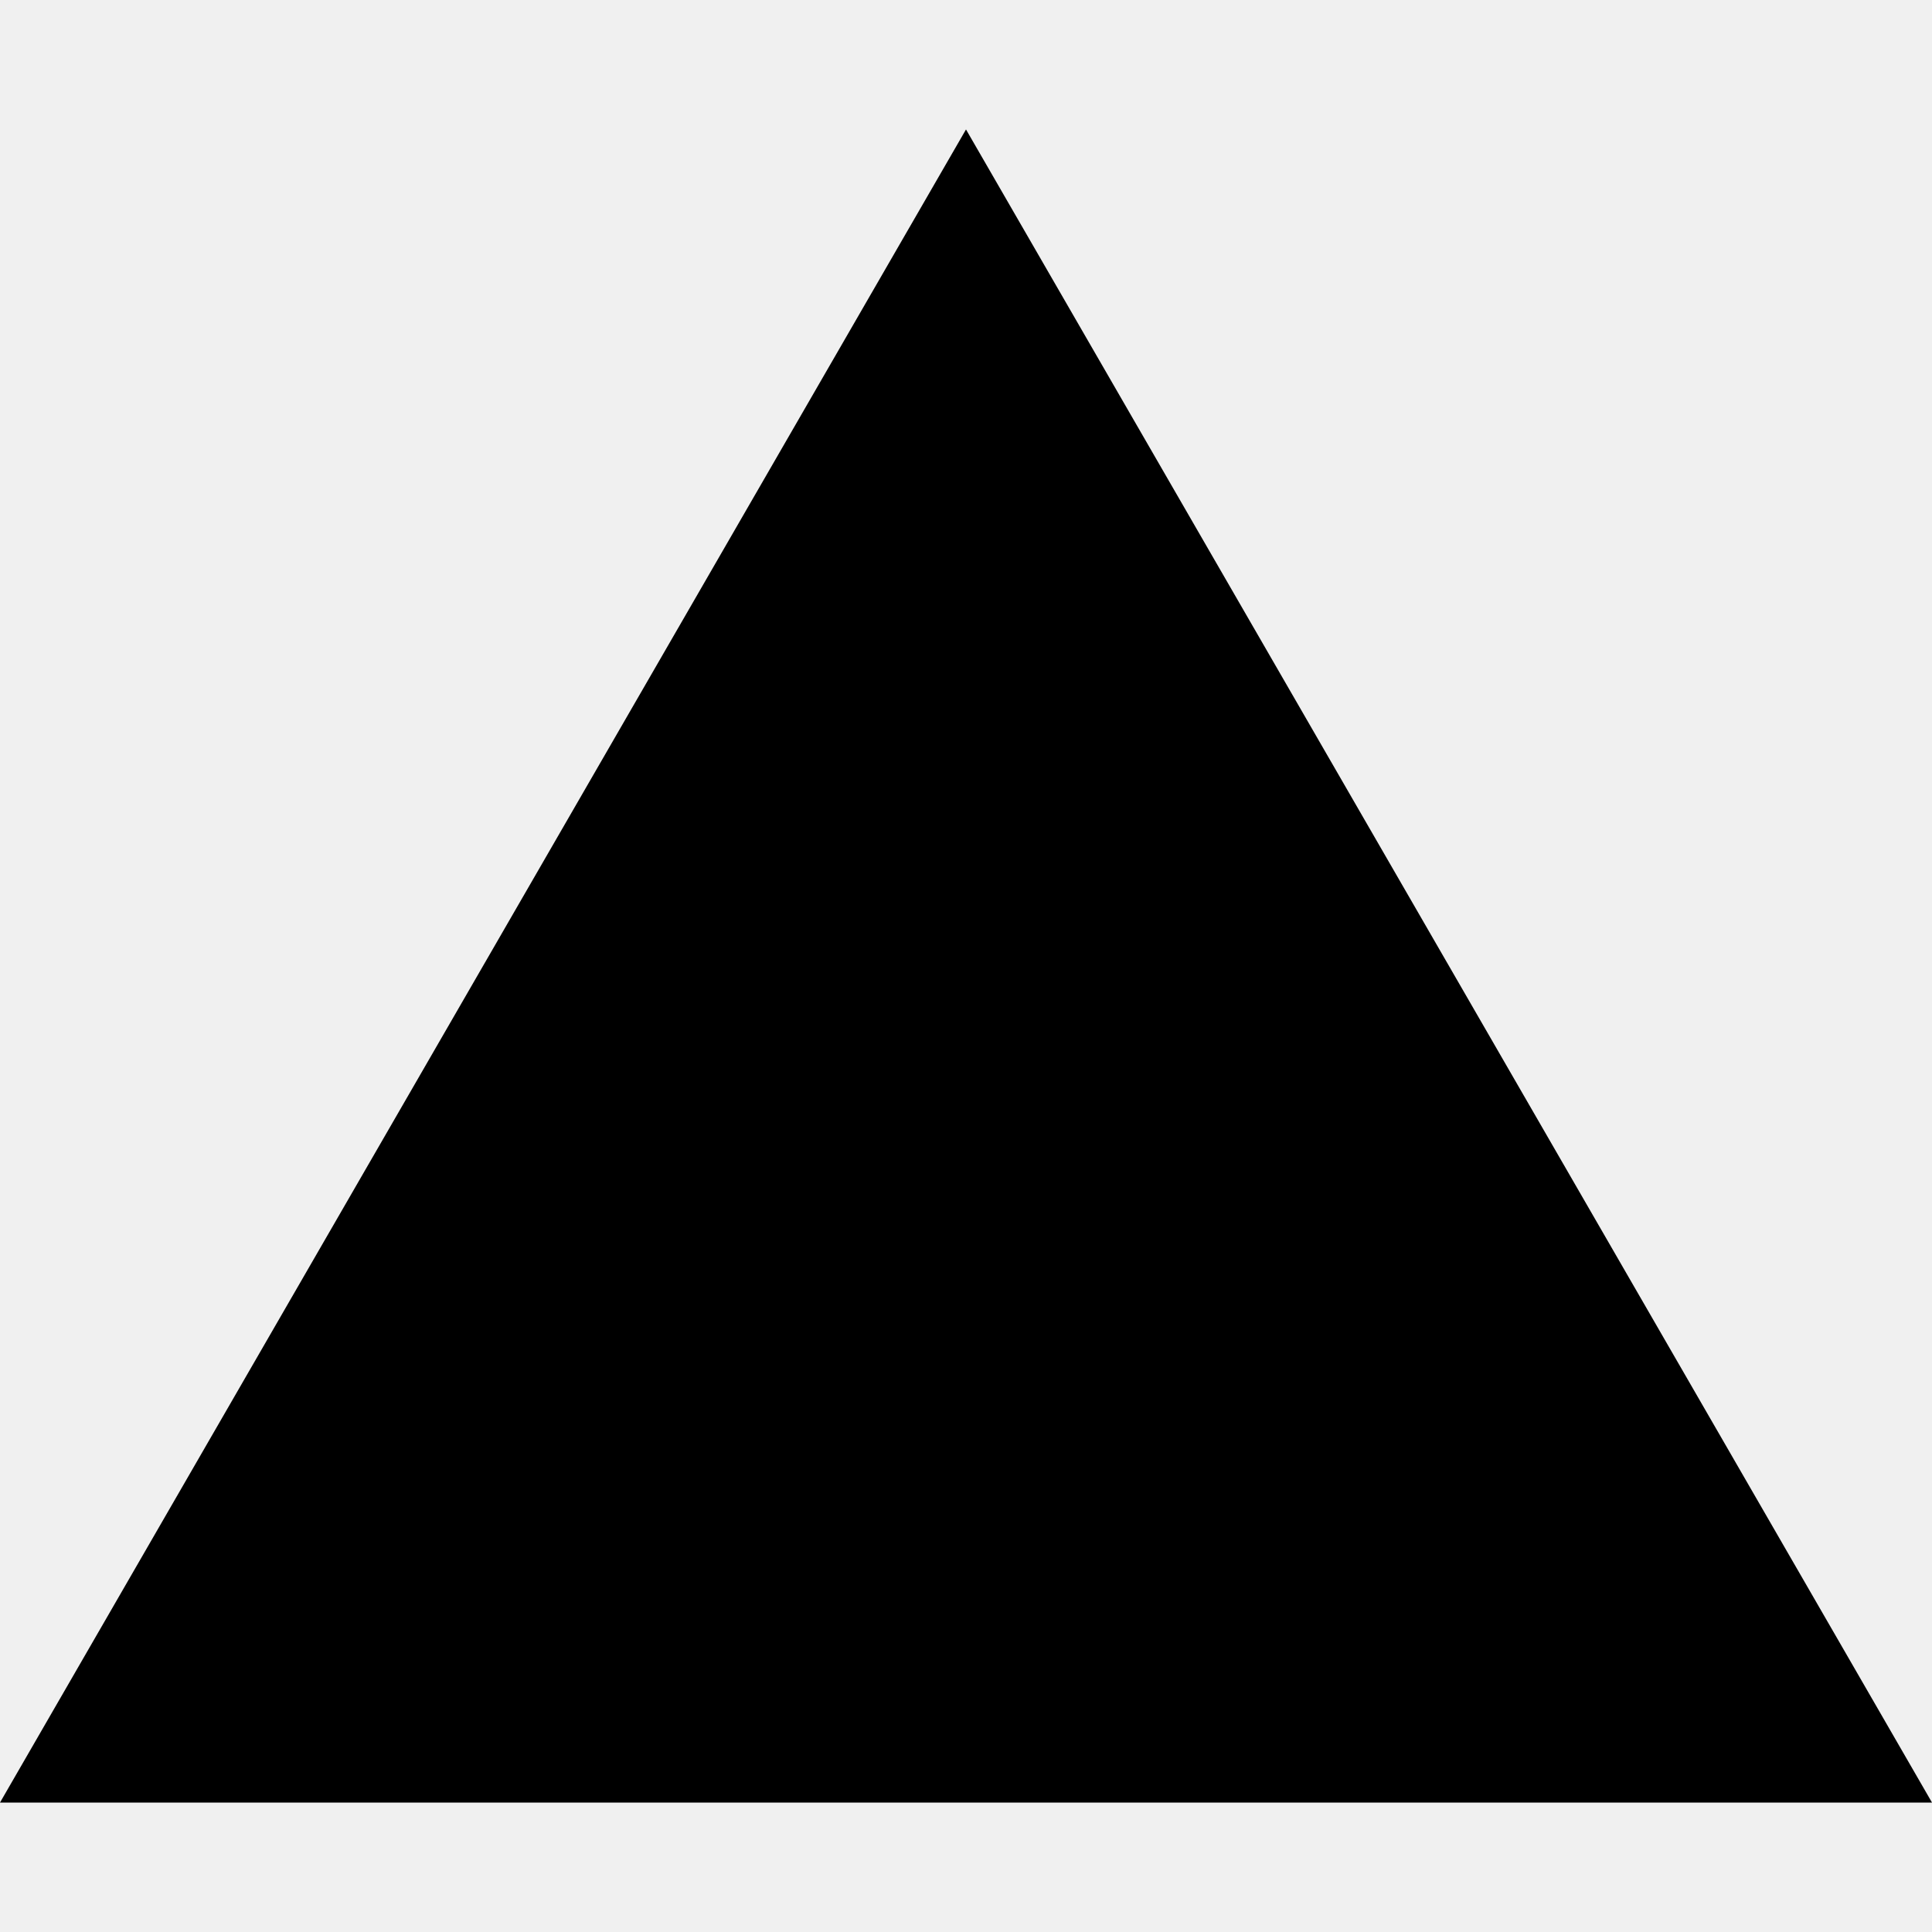
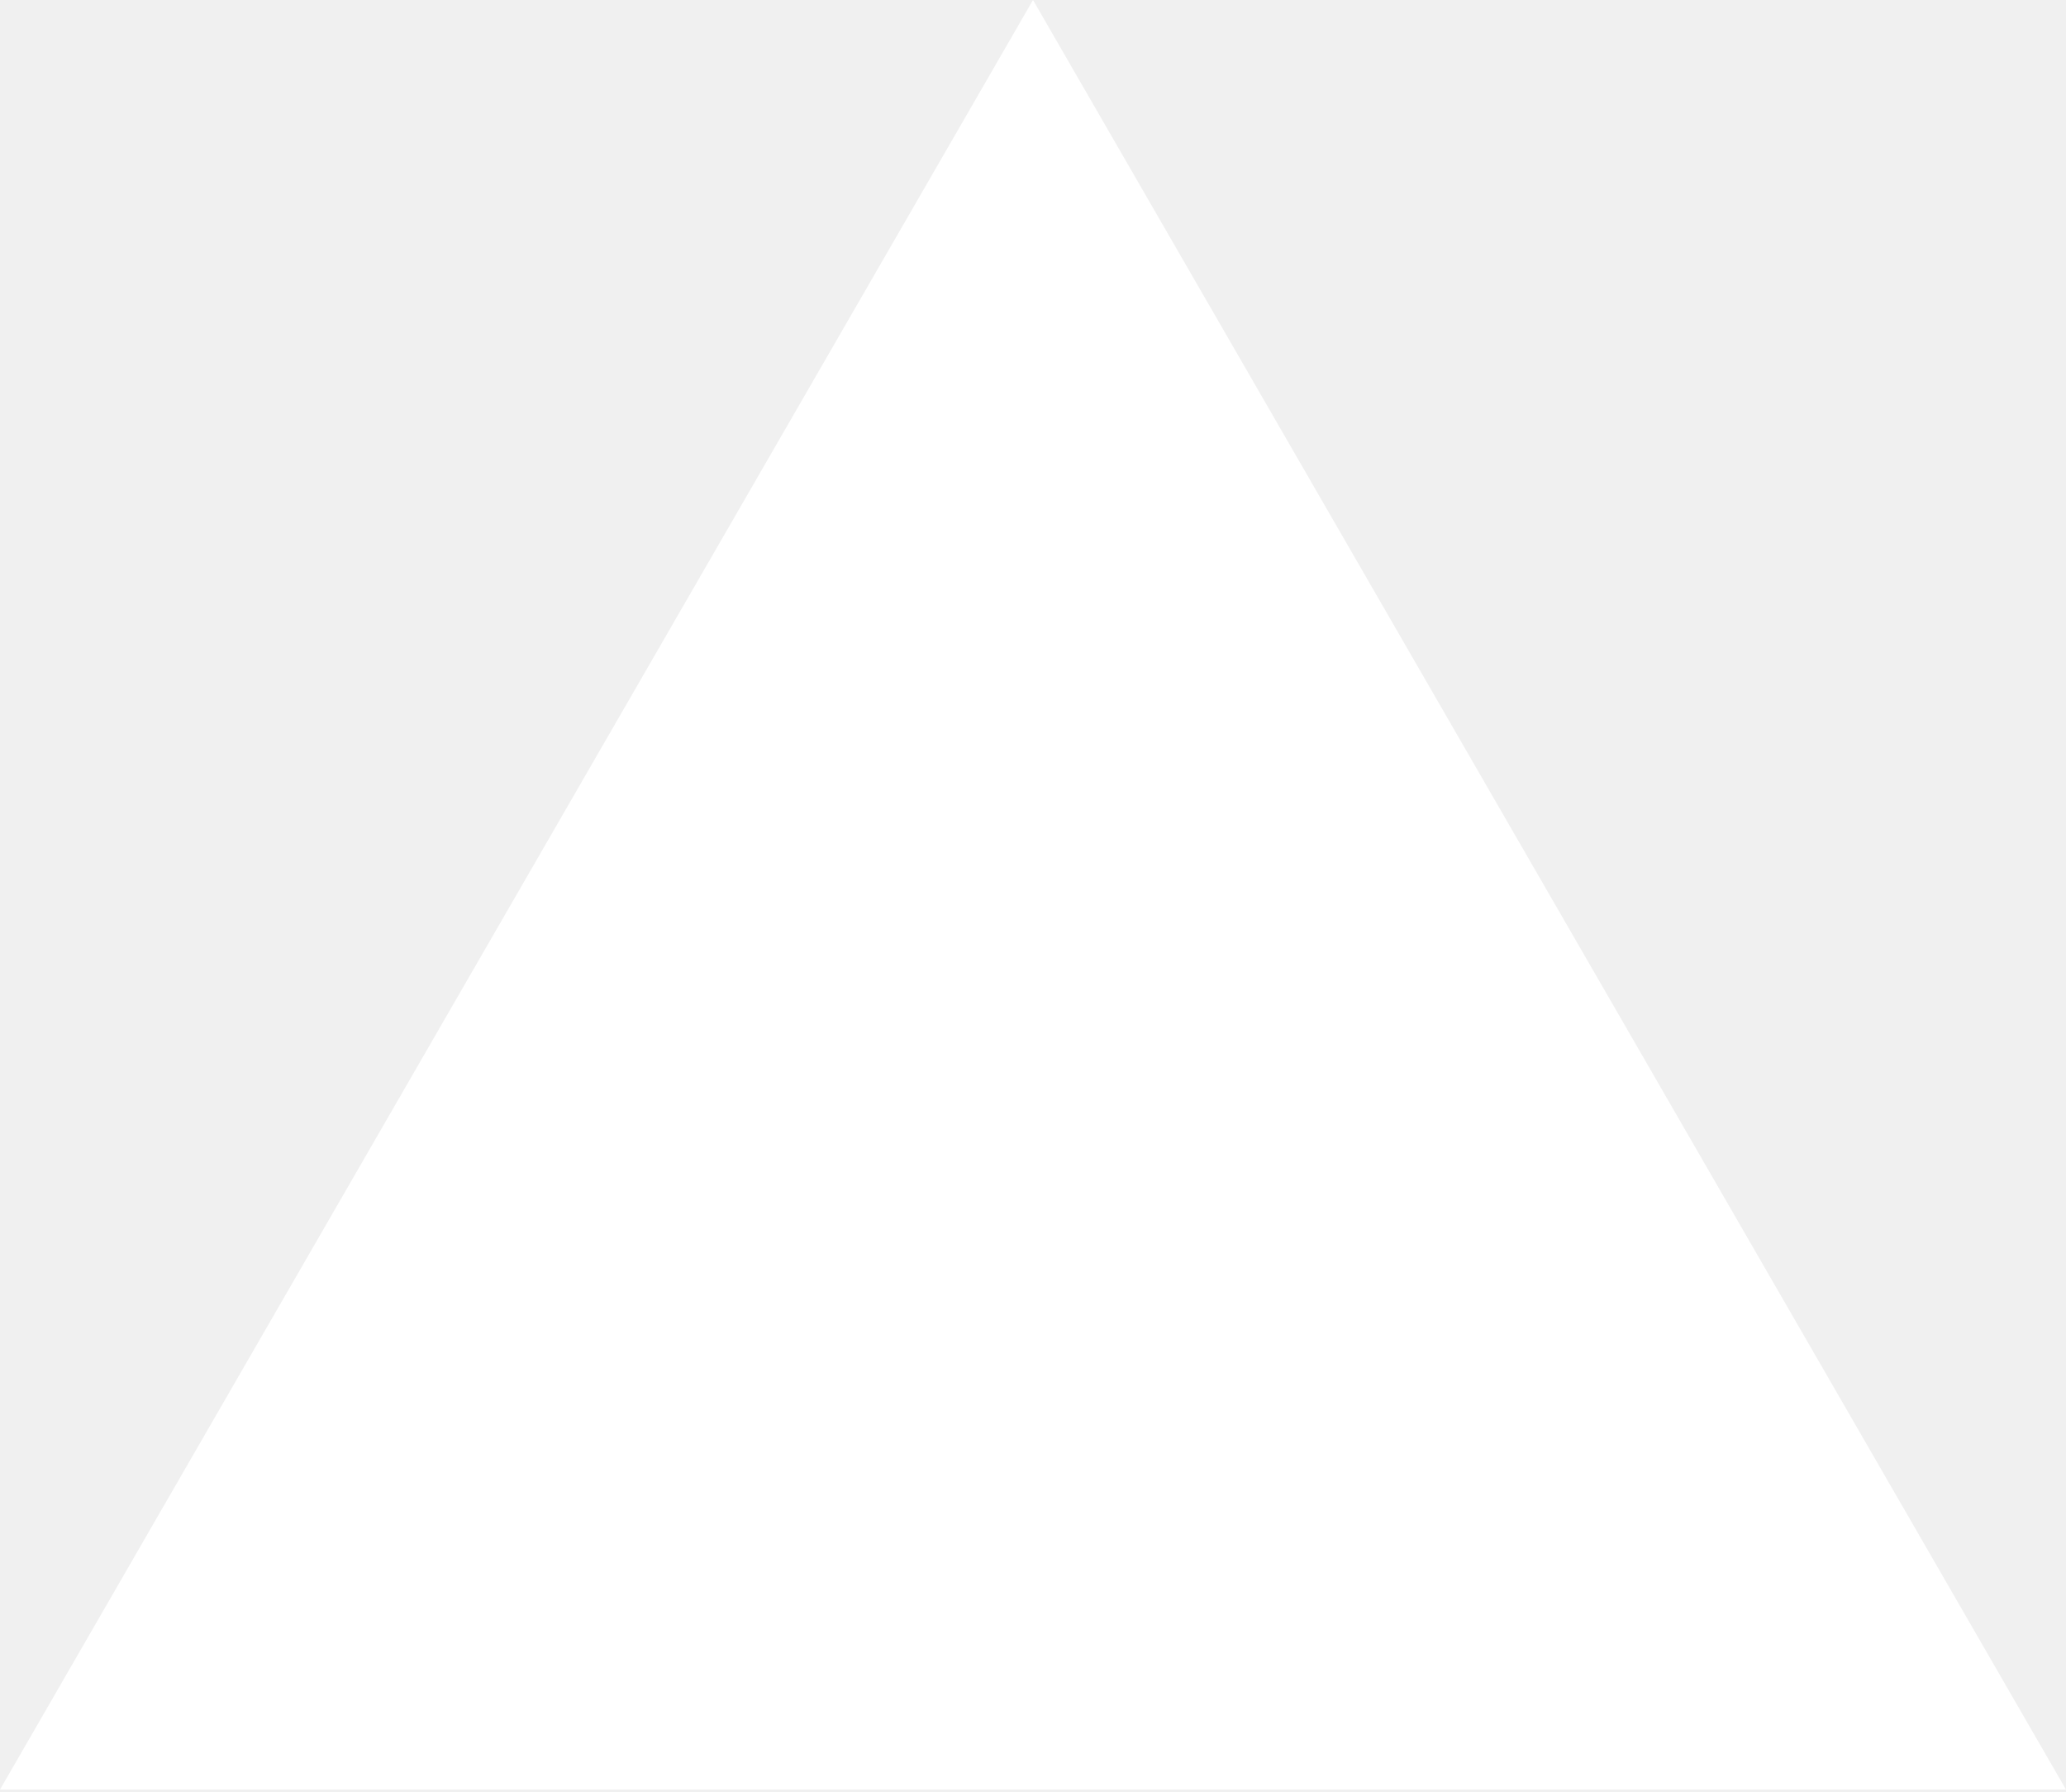
- <svg xmlns="http://www.w3.org/2000/svg" fill="#000000" role="img" viewBox="0 0 24 24">
-   <path d="m12 1.608 12 20.784H0Z" />
+ <svg xmlns="http://www.w3.org/2000/svg" viewBox="0 0 256 222" width="256" height="222" preserveAspectRatio="xMidYMid">
+   <path fill="#fff" d="m128 0 128 221.705H0z" />
</svg>
